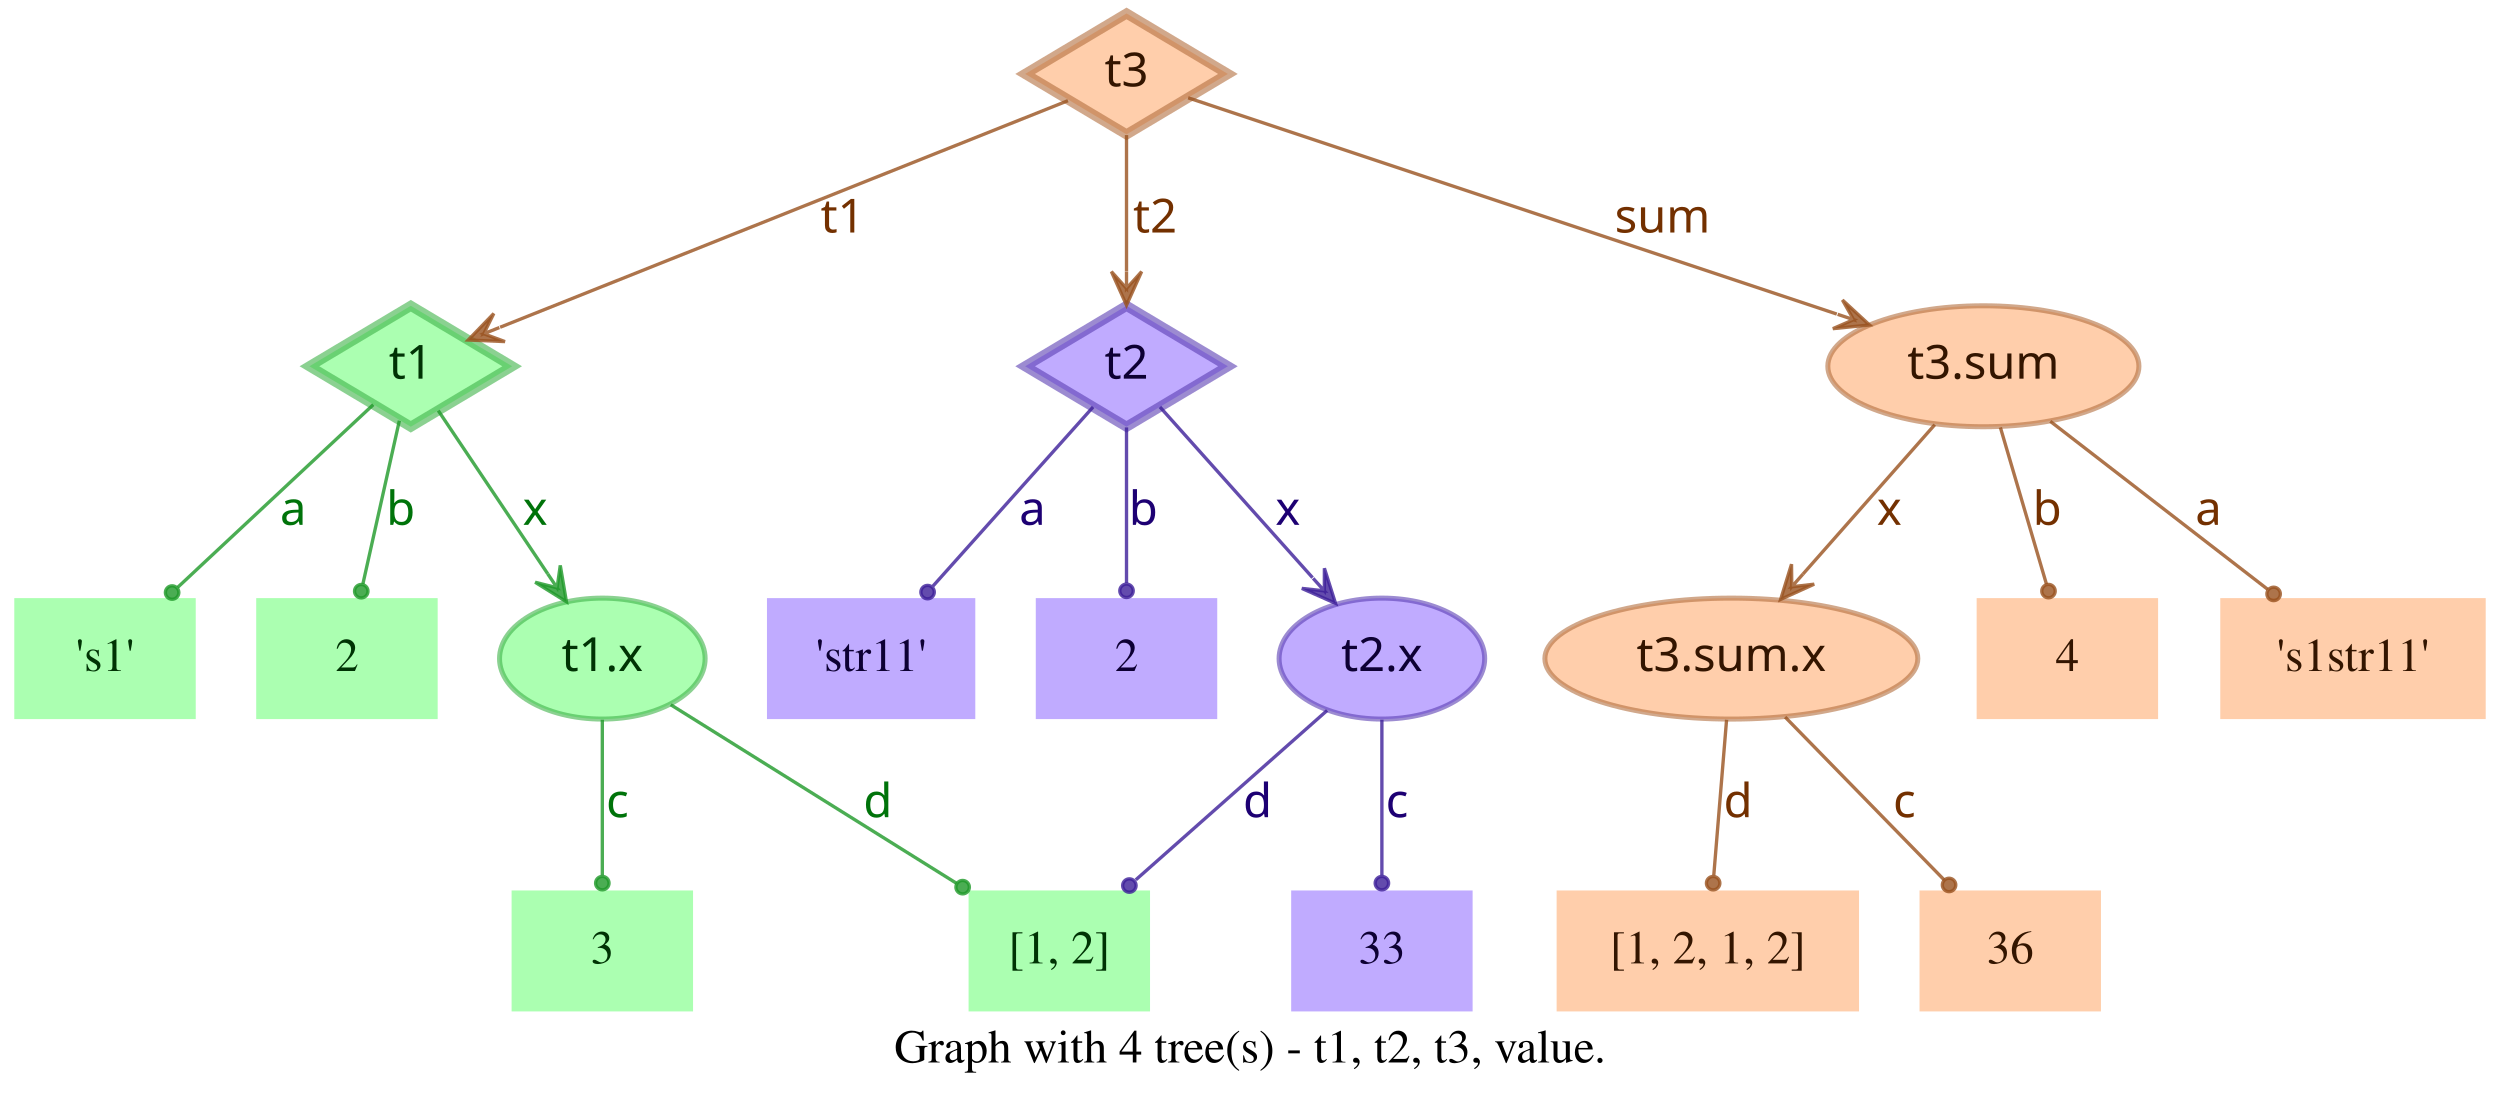
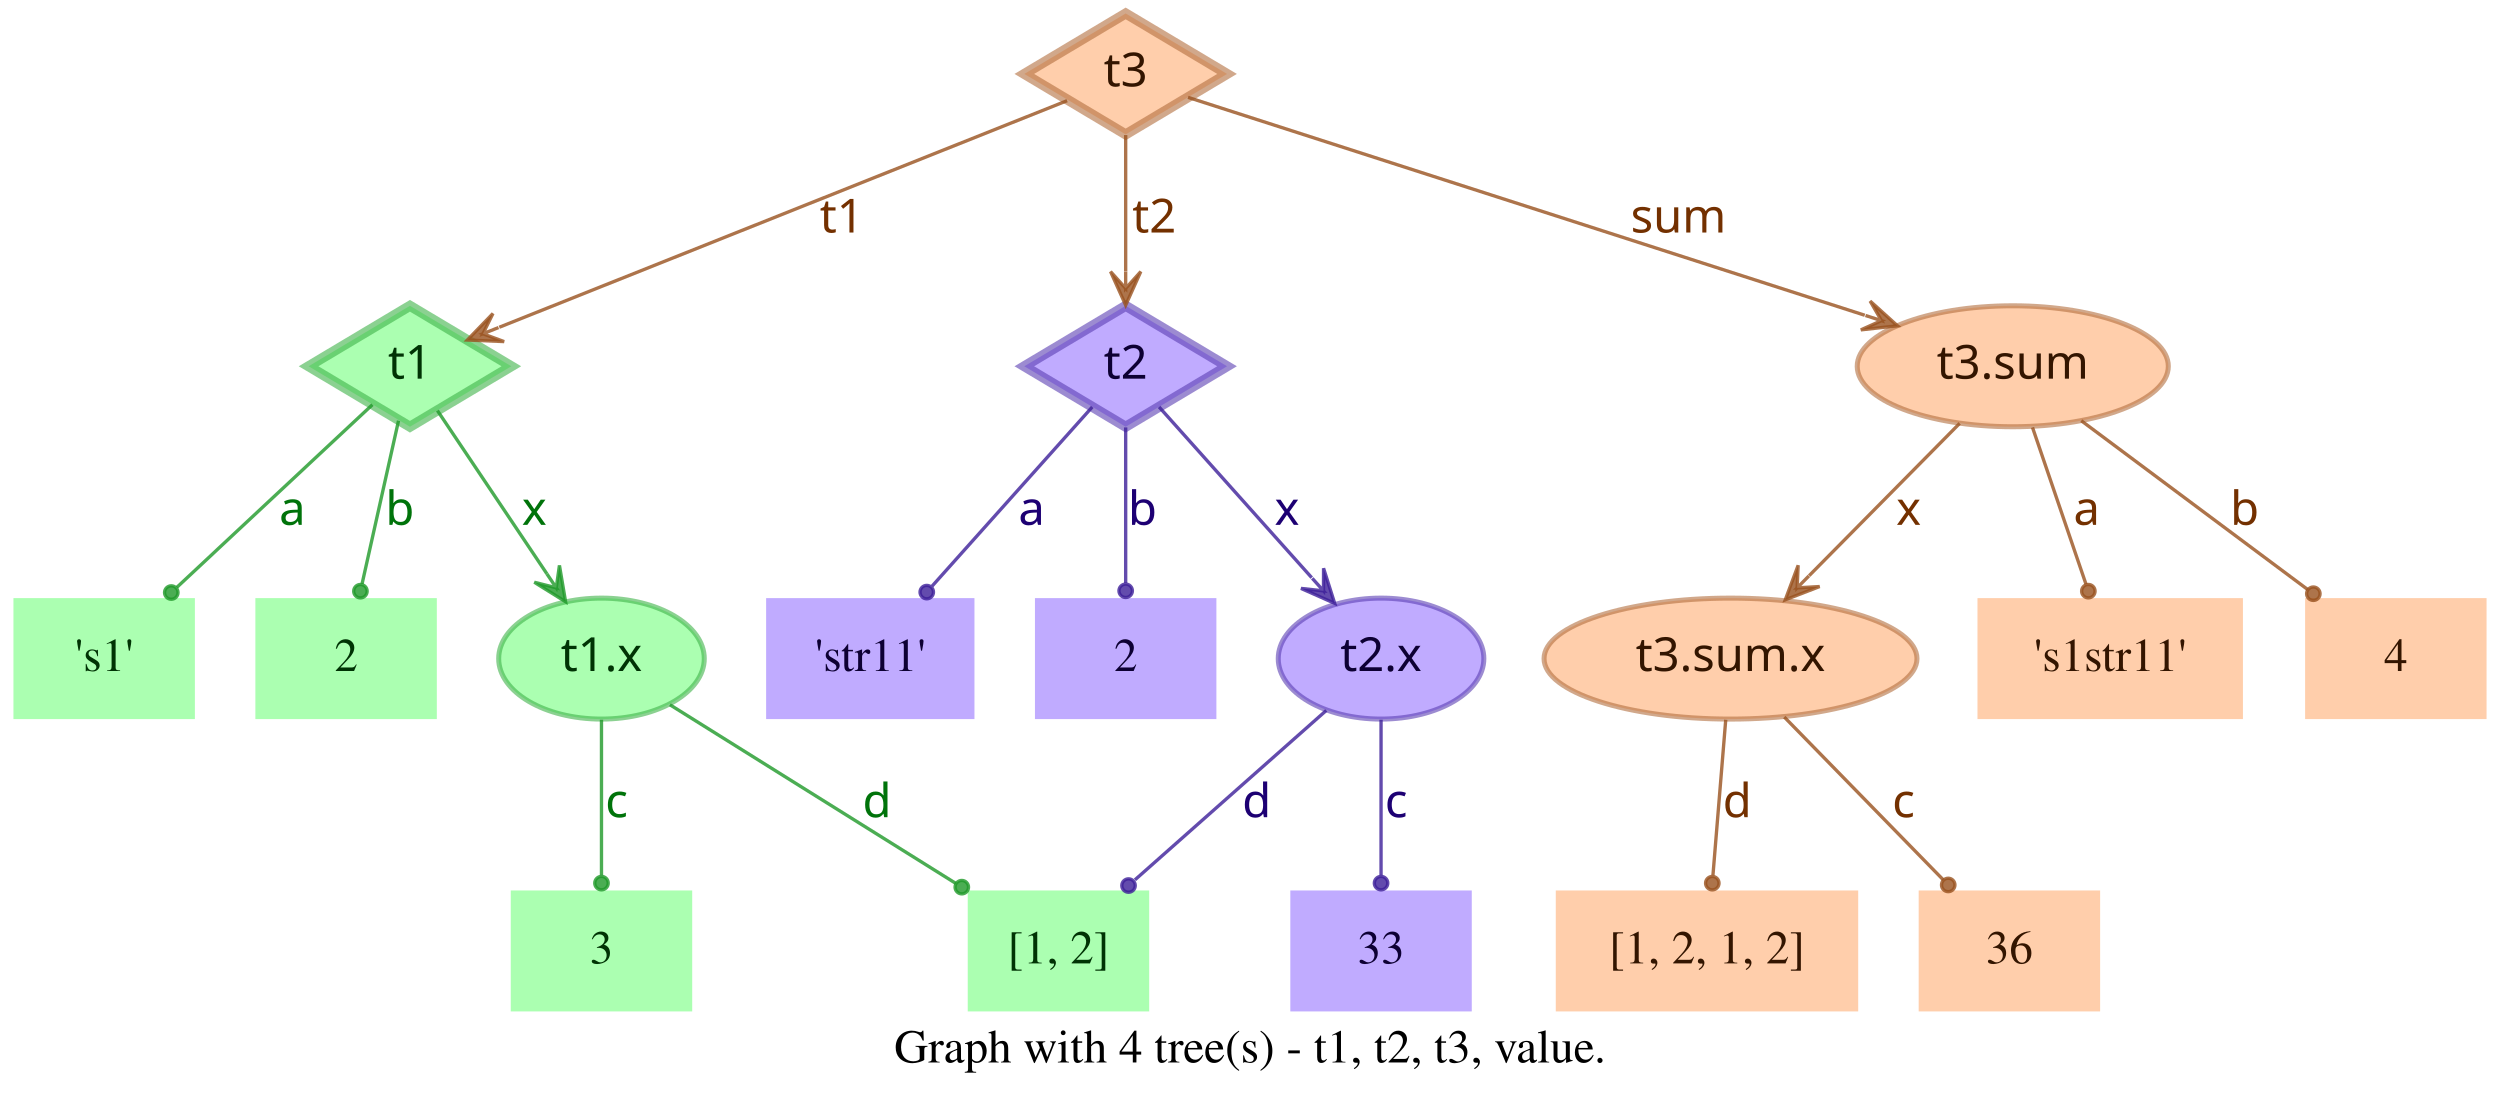
- <svg xmlns="http://www.w3.org/2000/svg" width="744pt" height="328pt" viewBox="0.00 0.00 743.50 328.00">
+ <svg xmlns="http://www.w3.org/2000/svg" width="744pt" height="328pt" viewBox="0.00 0.00 744.00 328.00">
  <g id="graph0" class="graph" transform="scale(1 1) rotate(0) translate(4 324)">
-     <polygon fill="transparent" stroke="transparent" points="-4,4 -4,-324 739.5,-324 739.5,4 -4,4" />
-     <text text-anchor="middle" x="367.75" y="-7.8" font-family="Times,serif" font-size="14.00">Graph with 4 tree(s) - t1, t2, t3, value.</text>
+     <polygon fill="transparent" stroke="transparent" points="-4,4 -4,-324 740,-324 740,4 -4,4" />
+     <text text-anchor="middle" x="368" y="-7.8" font-family="Times,serif" font-size="14.00">Graph with 4 tree(s) - t1, t2, t3, value.</text>
    <g id="node1" class="node">
      <polygon fill="#73ff7e" fill-opacity="0.6" stroke="#3eb248" stroke-width="3" stroke-opacity="0.6" points="118,-233 87.83,-215 118,-197 148.17,-215 118,-233" />
      <text text-anchor="middle" x="118" y="-211.3" font-family="Times-Roman bold" font-size="14.00" fill="#003304">t1</text>
    </g>
    <g id="node4" class="node">
      <polygon fill="#73ff7e" fill-opacity="0.6" stroke="transparent" stroke-width="1.5" points="54,-146 0,-146 0,-110 54,-110 54,-146" />
      <text text-anchor="middle" x="27" y="-124.3" font-family="Times,serif" font-size="14.00" fill="#003304">'s1'</text>
    </g>
    <g id="edge1" class="edge">
      <path fill="none" stroke="#1f9929" stroke-opacity="0.8" d="M106.84,-203.58C92.4,-190.08 66.91,-166.28 48.61,-149.19" />
      <ellipse fill="#1f9929" fill-opacity="0.8" stroke="#1f9929" stroke-opacity="0.8" cx="46.97" cy="-147.66" rx="2" ry="2" />
      <text text-anchor="middle" x="83" y="-167.8" font-family="Times-Roman bold" font-size="14.00" fill="#00730a">a</text>
    </g>
    <g id="node5" class="node">
      <polygon fill="#73ff7e" fill-opacity="0.6" stroke="transparent" stroke-width="1.5" points="126,-146 72,-146 72,-110 126,-110 126,-146" />
      <text text-anchor="middle" x="99" y="-124.3" font-family="Times,serif" font-size="14.00" fill="#003304">2</text>
    </g>
    <g id="edge2" class="edge">
      <path fill="none" stroke="#1f9929" stroke-opacity="0.8" d="M114.6,-198.8C111.58,-185.27 107.12,-165.34 103.75,-150.23" />
      <ellipse fill="#1f9929" fill-opacity="0.8" stroke="#1f9929" stroke-opacity="0.8" cx="103.26" cy="-148.06" rx="2" ry="2" />
      <text text-anchor="middle" x="115" y="-167.8" font-family="Times-Roman bold" font-size="14.00" fill="#00730a">b</text>
    </g>
    <g id="node6" class="node">
      <ellipse fill="#73ff7e" fill-opacity="0.6" stroke="#3eb248" stroke-width="1.5" stroke-opacity="0.6" cx="175" cy="-128" rx="30.59" ry="18" />
      <text text-anchor="middle" x="175" y="-124.3" font-family="Times-Roman bold" font-size="14.00" fill="#003304">t1.x</text>
    </g>
    <g id="edge3" class="edge">
      <path fill="none" stroke="#1f9929" stroke-opacity="0.8" d="M126.17,-201.82C134.63,-189.19 148.1,-169.12 158.75,-153.24" />
      <polygon fill="#1f9929" fill-opacity="0.8" stroke="#1f9929" stroke-opacity="0.8" points="164.32,-144.92 162.49,-155.74 161.54,-149.08 158.75,-153.23 158.75,-153.23 158.75,-153.23 161.54,-149.08 155.01,-150.72 164.32,-144.92 164.32,-144.92" />
      <text text-anchor="middle" x="155" y="-167.8" font-family="Times-Roman bold" font-size="14.00" fill="#00730a">x</text>
    </g>
    <g id="node2" class="node">
      <polygon fill="#9673ff" fill-opacity="0.6" stroke="#5b3eb2" stroke-width="3" stroke-opacity="0.6" points="331,-233 300.83,-215 331,-197 361.17,-215 331,-233" />
      <text text-anchor="middle" x="331" y="-211.3" font-family="Times-Roman bold" font-size="14.00" fill="#0d0033">t2</text>
    </g>
    <g id="node7" class="node">
      <polygon fill="#9673ff" fill-opacity="0.6" stroke="transparent" stroke-width="1.5" points="286,-146 224,-146 224,-110 286,-110 286,-146" />
      <text text-anchor="middle" x="255" y="-124.3" font-family="Times,serif" font-size="14.00" fill="#0d0033">'str11'</text>
    </g>
    <g id="edge4" class="edge">
      <path fill="none" stroke="#3d1f99" stroke-opacity="0.8" d="M321.06,-202.89C308.99,-189.39 288.39,-166.34 273.39,-149.57" />
      <ellipse fill="#3d1f99" fill-opacity="0.8" stroke="#3d1f99" stroke-opacity="0.8" cx="271.8" cy="-147.79" rx="2" ry="2" />
      <text text-anchor="middle" x="303" y="-167.8" font-family="Times-Roman bold" font-size="14.00" fill="#1d0073">a</text>
    </g>
    <g id="node8" class="node">
      <polygon fill="#9673ff" fill-opacity="0.6" stroke="transparent" stroke-width="1.5" points="358,-146 304,-146 304,-110 358,-110 358,-146" />
      <text text-anchor="middle" x="331" y="-124.3" font-family="Times,serif" font-size="14.00" fill="#0d0033">2</text>
    </g>
    <g id="edge5" class="edge">
      <path fill="none" stroke="#3d1f99" stroke-opacity="0.8" d="M331,-196.8C331,-183.43 331,-164.82 331,-150.48" />
      <ellipse fill="#3d1f99" fill-opacity="0.8" stroke="#3d1f99" stroke-opacity="0.8" cx="331" cy="-148.18" rx="2" ry="2" />
      <text text-anchor="middle" x="336" y="-167.8" font-family="Times-Roman bold" font-size="14.00" fill="#1d0073">b</text>
    </g>
    <g id="node9" class="node">
      <ellipse fill="#9673ff" fill-opacity="0.6" stroke="#5b3eb2" stroke-width="1.5" stroke-opacity="0.6" cx="407" cy="-128" rx="30.59" ry="18" />
      <text text-anchor="middle" x="407" y="-124.3" font-family="Times-Roman bold" font-size="14.00" fill="#0d0033">t2.x</text>
    </g>
    <g id="edge6" class="edge">
      <path fill="none" stroke="#3d1f99" stroke-opacity="0.8" d="M340.94,-202.89C352.42,-190.05 371.62,-168.57 386.37,-152.08" />
      <polygon fill="#3d1f99" fill-opacity="0.8" stroke="#3d1f99" stroke-opacity="0.8" points="393.2,-144.44 389.89,-154.89 389.87,-148.16 386.53,-151.89 386.53,-151.89 386.53,-151.89 389.87,-148.16 383.18,-148.89 393.2,-144.44 393.2,-144.44" />
      <text text-anchor="middle" x="379" y="-167.8" font-family="Times-Roman bold" font-size="14.00" fill="#1d0073">x</text>
    </g>
    <g id="node3" class="node">
      <polygon fill="#ffad73" fill-opacity="0.6" stroke="#b26f3e" stroke-width="3" stroke-opacity="0.6" points="331,-320 300.83,-302 331,-284 361.17,-302 331,-320" />
      <text text-anchor="middle" x="331" y="-298.3" font-family="Times-Roman bold" font-size="14.00" fill="#331500">t3</text>
    </g>
    <g id="edge7" class="edge">
      <path fill="none" stroke="#99521f" stroke-opacity="0.8" d="M313.57,-294.04C276.33,-279.18 188.81,-244.26 144.58,-226.61" />
      <polygon fill="#99521f" fill-opacity="0.8" stroke="#99521f" stroke-opacity="0.8" points="135.08,-222.81 146.03,-222.34 139.72,-224.67 144.36,-226.52 144.36,-226.52 144.36,-226.52 139.72,-224.67 142.7,-230.7 135.08,-222.81 135.08,-222.81" />
      <text text-anchor="middle" x="246.5" y="-254.8" font-family="Times-Roman bold" font-size="14.00" fill="#733000">t1</text>
    </g>
    <g id="edge8" class="edge">
      <path fill="none" stroke="#99521f" stroke-opacity="0.8" d="M331,-283.8C331,-272.16 331,-256.55 331,-243.24" />
      <polygon fill="#99521f" fill-opacity="0.8" stroke="#99521f" stroke-opacity="0.8" points="331,-233.18 335.5,-243.18 331,-238.18 331,-243.18 331,-243.18 331,-243.18 331,-238.18 326.5,-243.18 331,-233.18 331,-233.18" />
      <text text-anchor="middle" x="339.5" y="-254.8" font-family="Times-Roman bold" font-size="14.00" fill="#733000">t2</text>
    </g>
    <g id="node10" class="node">
-       <ellipse fill="#ffad73" fill-opacity="0.6" stroke="#b26f3e" stroke-width="1.5" stroke-opacity="0.6" cx="586" cy="-215" rx="46.29" ry="18" />
-       <text text-anchor="middle" x="586" y="-211.3" font-family="Times-Roman bold" font-size="14.00" fill="#331500">t3.sum</text>
+       <ellipse fill="#ffad73" fill-opacity="0.6" stroke="#b26f3e" stroke-width="1.5" stroke-opacity="0.6" cx="595" cy="-215" rx="46.29" ry="18" />
+       <text text-anchor="middle" x="595" y="-211.3" font-family="Times-Roman bold" font-size="14.00" fill="#331500">t3.sum</text>
    </g>
    <g id="edge9" class="edge">
-       <path fill="none" stroke="#99521f" stroke-opacity="0.8" d="M349.34,-294.89C389.41,-281.53 485.73,-249.42 542.37,-230.54" />
-       <polygon fill="#99521f" fill-opacity="0.8" stroke="#99521f" stroke-opacity="0.8" points="552.12,-227.29 544.06,-234.72 547.38,-228.87 542.63,-230.46 542.63,-230.46 542.63,-230.46 547.38,-228.87 541.21,-226.19 552.12,-227.29 552.12,-227.29" />
-       <text text-anchor="middle" x="490.5" y="-254.8" font-family="Times-Roman bold" font-size="14.00" fill="#733000">sum</text>
+       <path fill="none" stroke="#99521f" stroke-opacity="0.8" d="M349.56,-295.02C391.06,-281.66 492.28,-249.07 550.95,-230.18" />
+       <polygon fill="#99521f" fill-opacity="0.8" stroke="#99521f" stroke-opacity="0.8" points="560.69,-227.05 552.55,-234.4 555.93,-228.58 551.17,-230.11 551.17,-230.11 551.17,-230.11 555.93,-228.58 549.79,-225.83 560.69,-227.05 560.69,-227.05" />
+       <text text-anchor="middle" x="495.5" y="-254.8" font-family="Times-Roman bold" font-size="14.00" fill="#733000">sum</text>
    </g>
    <g id="node11" class="node">
      <polygon fill="#73ff7e" fill-opacity="0.6" stroke="transparent" stroke-width="1.5" points="202,-59 148,-59 148,-23 202,-23 202,-59" />
      <text text-anchor="middle" x="175" y="-37.3" font-family="Times,serif" font-size="14.00" fill="#003304">3</text>
    </g>
    <g id="edge10" class="edge">
      <path fill="none" stroke="#1f9929" stroke-opacity="0.8" d="M175,-109.8C175,-96.43 175,-77.82 175,-63.48" />
      <ellipse fill="#1f9929" fill-opacity="0.8" stroke="#1f9929" stroke-opacity="0.8" cx="175" cy="-61.18" rx="2" ry="2" />
      <text text-anchor="middle" x="179.5" y="-80.8" font-family="Times-Roman bold" font-size="14.00" fill="#00730a">c</text>
    </g>
    <g id="node12" class="node">
      <polygon fill="#73ff7e" fill-opacity="0.6" stroke="transparent" stroke-width="1.5" points="338,-59 284,-59 284,-23 338,-23 338,-59" />
      <text text-anchor="middle" x="311" y="-37.3" font-family="Times,serif" font-size="14.00" fill="#003304">[1, 2]</text>
    </g>
    <g id="edge11" class="edge">
      <path fill="none" stroke="#1f9929" stroke-opacity="0.8" d="M195.36,-114.27C217.91,-100.18 254.51,-77.31 280.49,-61.07" />
      <ellipse fill="#1f9929" fill-opacity="0.8" stroke="#1f9929" stroke-opacity="0.8" cx="282.23" cy="-59.98" rx="2" ry="2" />
      <text text-anchor="middle" x="257" y="-80.8" font-family="Times-Roman bold" font-size="14.00" fill="#00730a">d</text>
    </g>
    <g id="edge13" class="edge">
      <path fill="none" stroke="#3d1f99" stroke-opacity="0.8" d="M390.71,-112.58C375.07,-98.73 351.28,-77.67 333.76,-62.16" />
      <ellipse fill="#3d1f99" fill-opacity="0.8" stroke="#3d1f99" stroke-opacity="0.8" cx="331.85" cy="-60.46" rx="2" ry="2" />
      <text text-anchor="middle" x="370" y="-80.8" font-family="Times-Roman bold" font-size="14.00" fill="#1d0073">d</text>
    </g>
    <g id="node13" class="node">
      <polygon fill="#9673ff" fill-opacity="0.6" stroke="transparent" stroke-width="1.5" points="434,-59 380,-59 380,-23 434,-23 434,-59" />
      <text text-anchor="middle" x="407" y="-37.3" font-family="Times,serif" font-size="14.00" fill="#0d0033">33</text>
    </g>
    <g id="edge12" class="edge">
      <path fill="none" stroke="#3d1f99" stroke-opacity="0.8" d="M407,-109.8C407,-96.43 407,-77.82 407,-63.48" />
      <ellipse fill="#3d1f99" fill-opacity="0.8" stroke="#3d1f99" stroke-opacity="0.8" cx="407" cy="-61.18" rx="2" ry="2" />
      <text text-anchor="middle" x="411.5" y="-80.8" font-family="Times-Roman bold" font-size="14.00" fill="#1d0073">c</text>
    </g>
    <g id="node14" class="node">
      <ellipse fill="#ffad73" fill-opacity="0.6" stroke="#b26f3e" stroke-width="1.5" stroke-opacity="0.6" cx="511" cy="-128" rx="55.49" ry="18" />
      <text text-anchor="middle" x="511" y="-124.3" font-family="Times-Roman bold" font-size="14.00" fill="#331500">t3.sum.x</text>
    </g>
    <g id="edge14" class="edge">
-       <path fill="none" stroke="#99521f" stroke-opacity="0.8" d="M571.54,-197.61C560.41,-184.99 544.85,-167.36 532.29,-153.13" />
-       <polygon fill="#99521f" fill-opacity="0.8" stroke="#99521f" stroke-opacity="0.8" points="525.67,-145.63 535.66,-150.15 528.98,-149.38 532.29,-153.13 532.29,-153.13 532.29,-153.13 528.98,-149.38 528.91,-156.1 525.67,-145.63 525.67,-145.63" />
-       <text text-anchor="middle" x="558" y="-167.8" font-family="Times-Roman bold" font-size="14.00" fill="#733000">x</text>
+       <path fill="none" stroke="#99521f" stroke-opacity="0.8" d="M579.2,-198.01C566.57,-185.24 548.69,-167.14 534.4,-152.68" />
+       <polygon fill="#99521f" fill-opacity="0.8" stroke="#99521f" stroke-opacity="0.8" points="527.3,-145.5 537.53,-149.45 530.82,-149.05 534.33,-152.61 534.33,-152.61 534.33,-152.61 530.82,-149.05 531.13,-155.77 527.3,-145.5 527.3,-145.5" />
+       <text text-anchor="middle" x="564" y="-167.8" font-family="Times-Roman bold" font-size="14.00" fill="#733000">x</text>
    </g>
    <g id="node15" class="node">
-       <polygon fill="#ffad73" fill-opacity="0.6" stroke="transparent" stroke-width="1.5" points="638,-146 584,-146 584,-110 638,-110 638,-146" />
-       <text text-anchor="middle" x="611" y="-124.3" font-family="Times,serif" font-size="14.00" fill="#331500">4</text>
+       <polygon fill="#ffad73" fill-opacity="0.6" stroke="transparent" stroke-width="1.5" points="663.5,-146 584.5,-146 584.5,-110 663.5,-110 663.5,-146" />
+       <text text-anchor="middle" x="624" y="-124.3" font-family="Times,serif" font-size="14.00" fill="#331500">'s1str11'</text>
    </g>
    <g id="edge15" class="edge">
-       <path fill="none" stroke="#99521f" stroke-opacity="0.8" d="M591.06,-196.8C595.02,-183.32 600.56,-164.5 604.79,-150.11" />
-       <ellipse fill="#99521f" fill-opacity="0.8" stroke="#99521f" stroke-opacity="0.8" cx="605.38" cy="-148.09" rx="2" ry="2" />
-       <text text-anchor="middle" x="605" y="-167.8" font-family="Times-Roman bold" font-size="14.00" fill="#733000">b</text>
+       <path fill="none" stroke="#99521f" stroke-opacity="0.8" d="M600.87,-196.8C605.47,-183.32 611.89,-164.5 616.8,-150.11" />
+       <ellipse fill="#99521f" fill-opacity="0.8" stroke="#99521f" stroke-opacity="0.8" cx="617.49" cy="-148.07" rx="2" ry="2" />
+       <text text-anchor="middle" x="617" y="-167.8" font-family="Times-Roman bold" font-size="14.00" fill="#733000">a</text>
    </g>
    <g id="node16" class="node">
-       <polygon fill="#ffad73" fill-opacity="0.6" stroke="transparent" stroke-width="1.5" points="735.5,-146 656.5,-146 656.5,-110 735.5,-110 735.5,-146" />
-       <text text-anchor="middle" x="696" y="-124.3" font-family="Times,serif" font-size="14.00" fill="#331500">'s1str11'</text>
+       <polygon fill="#ffad73" fill-opacity="0.6" stroke="transparent" stroke-width="1.5" points="736,-146 682,-146 682,-110 736,-110 736,-146" />
+       <text text-anchor="middle" x="709" y="-124.3" font-family="Times,serif" font-size="14.00" fill="#331500">4</text>
    </g>
    <g id="edge16" class="edge">
-       <path fill="none" stroke="#99521f" stroke-opacity="0.8" d="M605.92,-198.61C624.06,-184.59 650.95,-163.81 670.62,-148.61" />
-       <ellipse fill="#99521f" fill-opacity="0.8" stroke="#99521f" stroke-opacity="0.8" cx="672.38" cy="-147.25" rx="2" ry="2" />
-       <text text-anchor="middle" x="653" y="-167.8" font-family="Times-Roman bold" font-size="14.00" fill="#733000">a</text>
+       <path fill="none" stroke="#99521f" stroke-opacity="0.8" d="M615.38,-198.8C634.23,-184.75 662.33,-163.8 682.83,-148.51" />
+       <ellipse fill="#99521f" fill-opacity="0.8" stroke="#99521f" stroke-opacity="0.8" cx="684.45" cy="-147.31" rx="2" ry="2" />
+       <text text-anchor="middle" x="664" y="-167.8" font-family="Times-Roman bold" font-size="14.00" fill="#733000">b</text>
    </g>
    <g id="node17" class="node">
      <polygon fill="#ffad73" fill-opacity="0.6" stroke="transparent" stroke-width="1.5" points="549,-59 459,-59 459,-23 549,-23 549,-59" />
      <text text-anchor="middle" x="504" y="-37.3" font-family="Times,serif" font-size="14.00" fill="#331500">[1, 2, 1, 2]</text>
    </g>
    <g id="edge17" class="edge">
      <path fill="none" stroke="#99521f" stroke-opacity="0.8" d="M509.58,-109.8C508.48,-96.43 506.95,-77.82 505.77,-63.48" />
      <ellipse fill="#99521f" fill-opacity="0.8" stroke="#99521f" stroke-opacity="0.8" cx="505.58" cy="-61.17" rx="2" ry="2" />
      <text text-anchor="middle" x="513" y="-80.8" font-family="Times-Roman bold" font-size="14.00" fill="#733000">d</text>
    </g>
    <g id="node18" class="node">
      <polygon fill="#ffad73" fill-opacity="0.6" stroke="transparent" stroke-width="1.5" points="621,-59 567,-59 567,-23 621,-23 621,-59" />
      <text text-anchor="middle" x="594" y="-37.3" font-family="Times,serif" font-size="14.00" fill="#331500">36</text>
    </g>
    <g id="edge18" class="edge">
      <path fill="none" stroke="#99521f" stroke-opacity="0.8" d="M527,-110.61C540.52,-96.77 559.92,-76.9 574.37,-62.1" />
      <ellipse fill="#99521f" fill-opacity="0.8" stroke="#99521f" stroke-opacity="0.8" cx="575.79" cy="-60.64" rx="2" ry="2" />
      <text text-anchor="middle" x="562.5" y="-80.8" font-family="Times-Roman bold" font-size="14.00" fill="#733000">c</text>
    </g>
  </g>
</svg>
